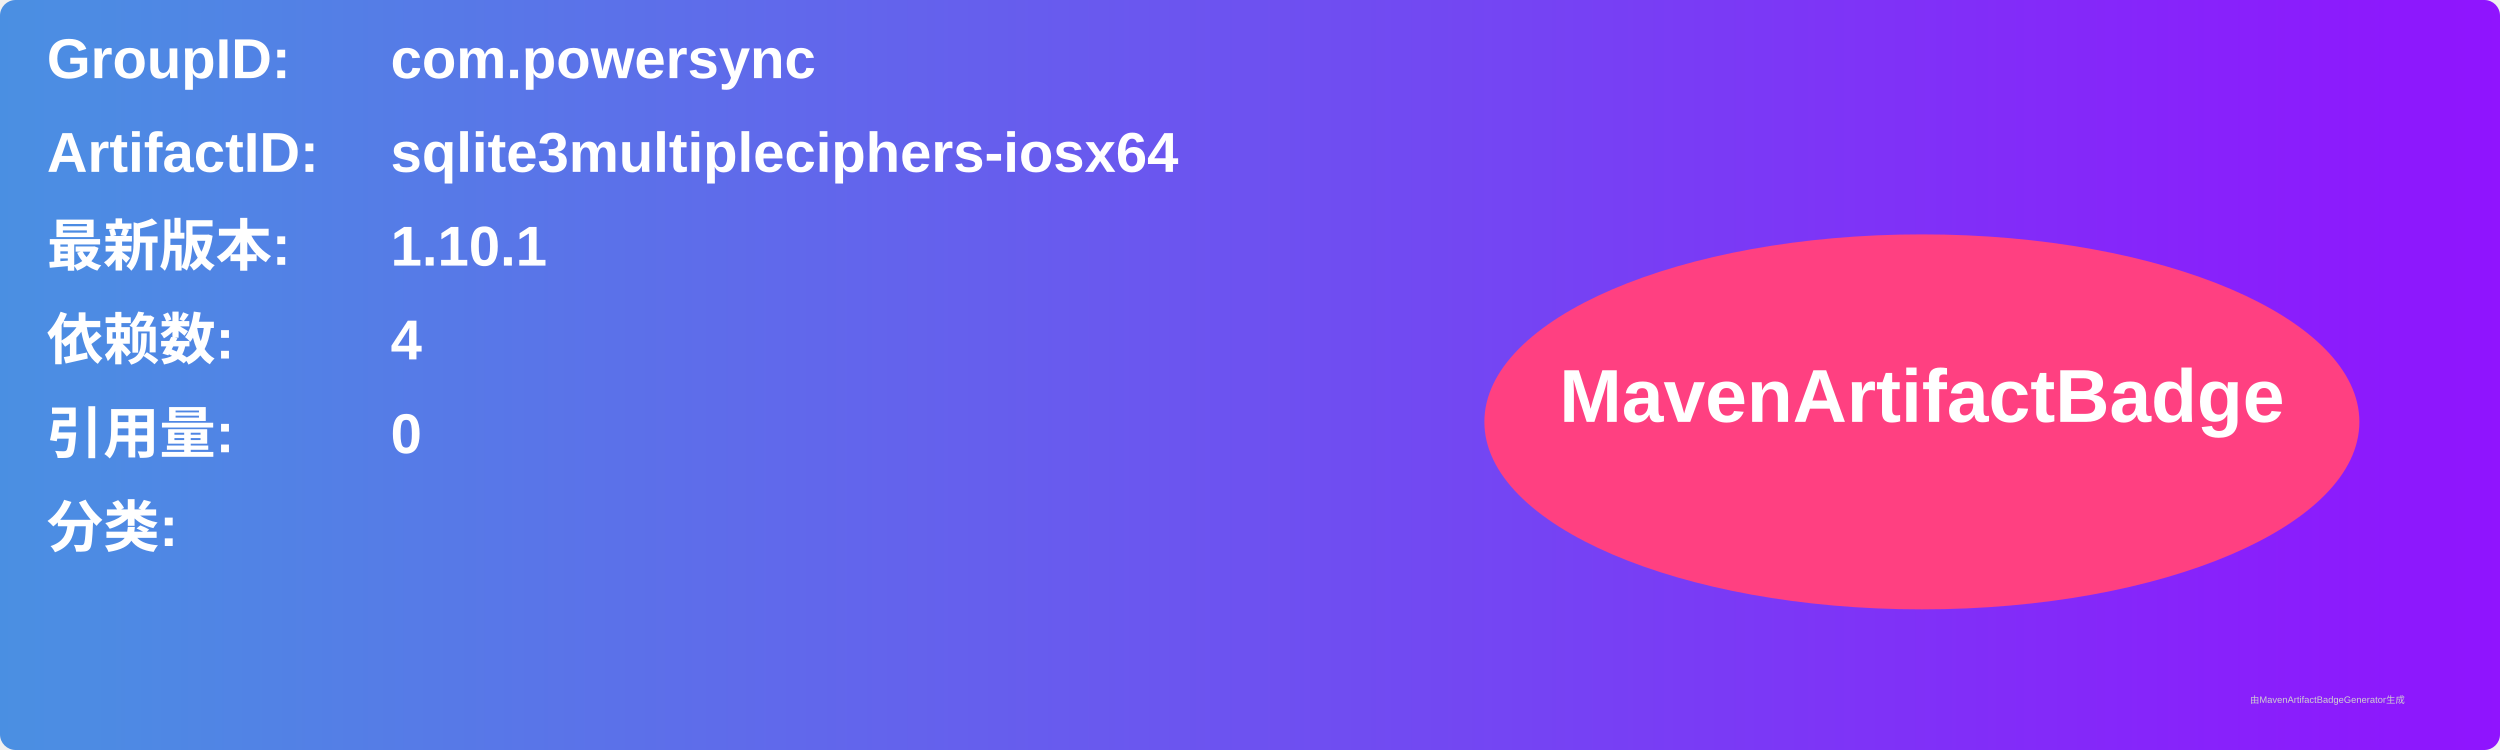
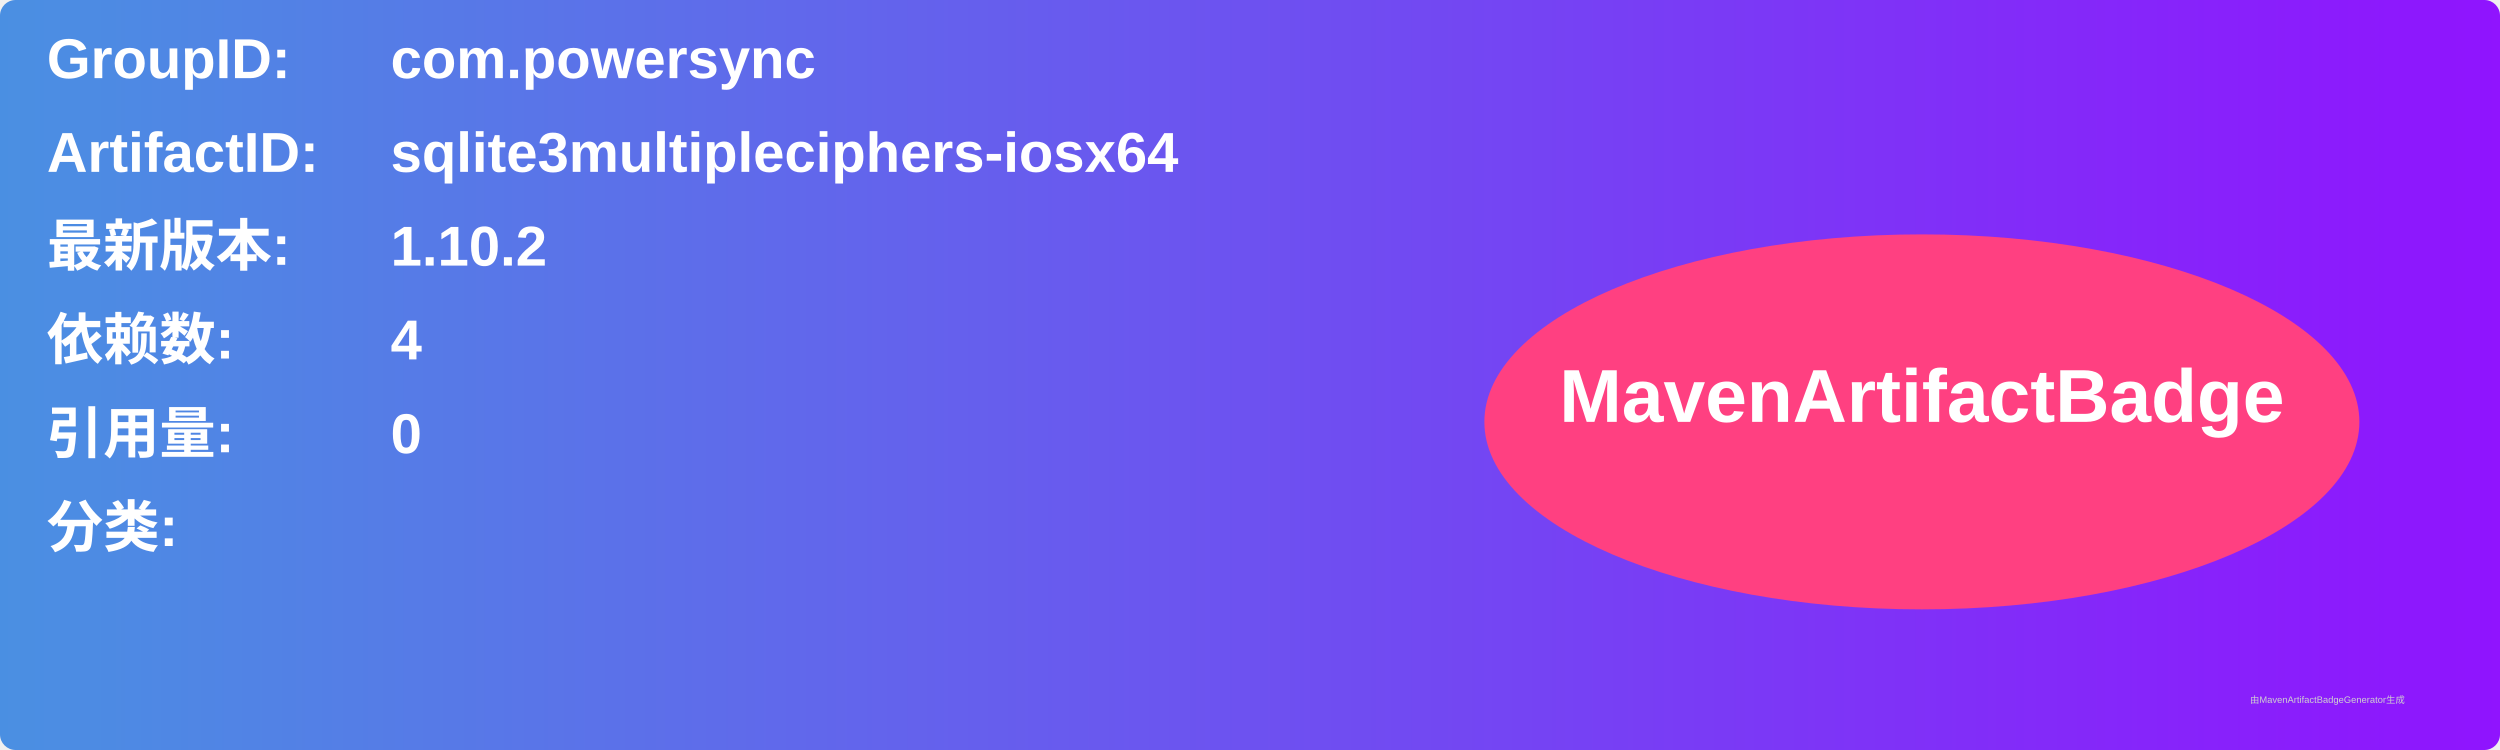
<svg xmlns="http://www.w3.org/2000/svg" width="800" height="240" viewBox="0 0 800 240">
  <linearGradient id="grad" x1="0%" y1="0%" x2="100%" y2="0%">
    <stop offset="0%" stop-color="#4a90e2" />
    <stop offset="100%" stop-color="#9013fe" />
  </linearGradient>
  <rect width="100%" height="100%" rx="5" ry="5" fill="url(#grad)" />
  <g transform="translate(15, 15)">
    <text x="0" y="10" font-family="Arial" font-size="18" fill="white" font-weight="bold" width="260">GroupID:</text>
    <text x="110" y="10" font-family="Arial" font-size="18" fill="white" font-weight="bold" width="460">com.powersync</text>
    <text x="0" y="40" font-family="Arial" font-size="18" fill="white" font-weight="bold" width="260">ArtifactID:</text>
    <text x="110" y="40" font-family="Arial" font-size="18" fill="white" font-weight="bold" width="460">sqlite3multipleciphers-iosx64</text>
    <text x="0" y="70" font-family="Arial" font-size="18" fill="white" font-weight="bold">最新版本:</text>
    <text x="110" y="70" font-family="Arial" font-size="18" fill="white" font-weight="bold">
-       <tspan font-weight="bold">1.10.1</tspan>
+       <tspan font-weight="bold">1.10.2</tspan>
    </text>
    <text x="0" y="100" font-family="Arial" font-size="18" fill="white" font-weight="bold">依赖数: </text>
    <text x="110" y="100" font-family="Arial" font-size="18" fill="white">
      <tspan font-weight="bold">4</tspan>
    </text>
    <text x="0" y="130" font-family="Arial" font-size="18" fill="white" font-weight="bold">引用量: </text>
    <text x="110" y="130" font-family="Arial" font-size="18" fill="white">
      <tspan font-weight="bold">0</tspan>
    </text>
    <text x="0" y="160" font-family="Arial" font-size="18" fill="white" font-weight="bold">分类:</text>
    <text x="10" y="190" font-family="Arial" font-size="10" fill="white">
      <tspan font-weight="bold" />
    </text>
    <ellipse cx="600" cy="120" rx="140" ry="60" fill="#ff4081" />
    <text x="600" y="120" text-anchor="middle" font-family="Arial" font-size="24" fill="white" font-weight="bold">MavenArtifactBadge</text>
  </g>
  <text x="720" y="225" font-family="Arial" font-size="3" fill="#d0d0d0">由MavenArtifactBadgeGenerator生成</text>
</svg>
